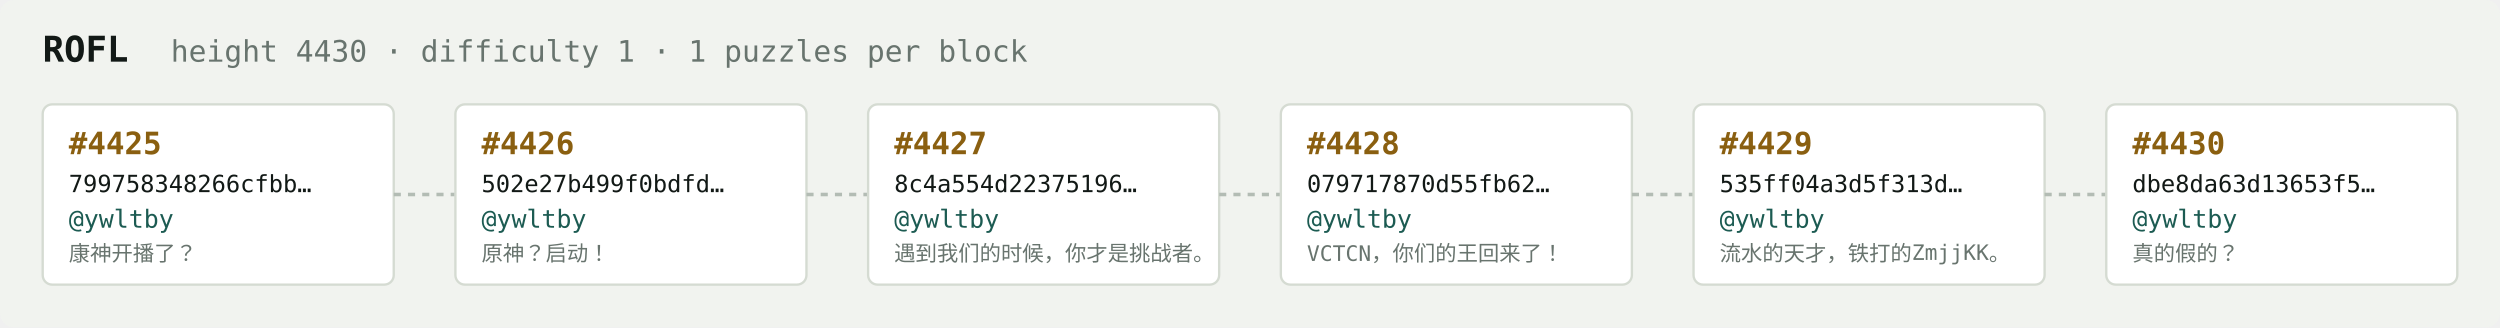
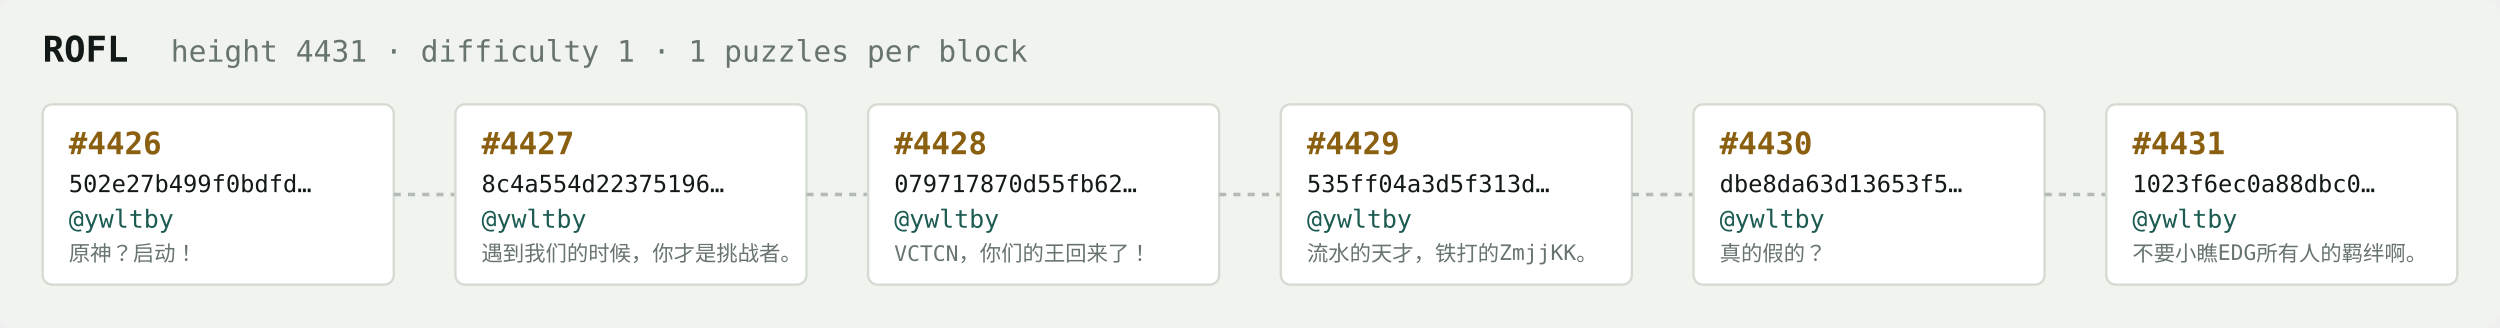
<svg xmlns="http://www.w3.org/2000/svg" width="1054" height="138" viewBox="0 0 1054 138" font-family="ui-monospace,SFMono-Regular,Menlo,monospace">
  <rect fill="#f1f3ef" width="1054" height="138" rx="6" />
  <text x="18" y="26" fill="#121916" font-size="15" font-weight="700">ROFL</text>
-   <text x="72" y="26" fill="#68746e" font-size="12.5">height 4430 · difficulty 1 · 1 puzzles per block</text>
+   <text x="72" y="26" fill="#68746e" font-size="12.5">height 4431 · difficulty 1 · 1 puzzles per block</text>
  <rect x="18" y="44" width="148" height="76" rx="4" fill="#ffffff" stroke="#d5dbd2" stroke-width="1" />
-   <text x="29" y="65" fill="#8a5f10" font-size="13" font-weight="700">#4425</text>
-   <text x="29" y="81" fill="#121916" font-size="10">799758348266cfbb…</text>
+   <text x="29" y="65" fill="#8a5f10" font-size="13" font-weight="700">#4426</text>
+   <text x="29" y="81" fill="#121916" font-size="10">502e27b499f0bdfd…</text>
  <text x="29" y="96" fill="#1c5b52" font-size="10.5">@ywltby</text>
-   <text x="29" y="110" fill="#68746e" font-size="9">康神开播了？</text>
+   <text x="29" y="110" fill="#68746e" font-size="9">原神？启动！</text>
  <line x1="166" y1="82.0" x2="192" y2="82.0" stroke="#b3bcb4" stroke-width="1.5" stroke-dasharray="3 3" />
  <rect x="192" y="44" width="148" height="76" rx="4" fill="#ffffff" stroke="#d5dbd2" stroke-width="1" />
-   <text x="203" y="65" fill="#8a5f10" font-size="13" font-weight="700">#4426</text>
-   <text x="203" y="81" fill="#121916" font-size="10">502e27b499f0bdfd…</text>
+   <text x="203" y="65" fill="#8a5f10" font-size="13" font-weight="700">#4427</text>
+   <text x="203" y="81" fill="#121916" font-size="10">8c4a554d22375196…</text>
  <text x="203" y="96" fill="#1c5b52" font-size="10.5">@ywltby</text>
-   <text x="203" y="110" fill="#68746e" font-size="9">原神？启动！</text>
+   <text x="203" y="110" fill="#68746e" font-size="9">遇到我们的时候，你才是挑战者。</text>
  <line x1="340" y1="82.0" x2="366" y2="82.0" stroke="#b3bcb4" stroke-width="1.5" stroke-dasharray="3 3" />
  <rect x="366" y="44" width="148" height="76" rx="4" fill="#ffffff" stroke="#d5dbd2" stroke-width="1" />
-   <text x="377" y="65" fill="#8a5f10" font-size="13" font-weight="700">#4427</text>
-   <text x="377" y="81" fill="#121916" font-size="10">8c4a554d22375196…</text>
+   <text x="377" y="65" fill="#8a5f10" font-size="13" font-weight="700">#4428</text>
+   <text x="377" y="81" fill="#121916" font-size="10">079717870d55fb62…</text>
  <text x="377" y="96" fill="#1c5b52" font-size="10.5">@ywltby</text>
-   <text x="377" y="110" fill="#68746e" font-size="9">遇到我们的时候，你才是挑战者。</text>
+   <text x="377" y="110" fill="#68746e" font-size="9">VCTCN，你们的王回来了！</text>
  <line x1="514" y1="82.0" x2="540" y2="82.0" stroke="#b3bcb4" stroke-width="1.5" stroke-dasharray="3 3" />
  <rect x="540" y="44" width="148" height="76" rx="4" fill="#ffffff" stroke="#d5dbd2" stroke-width="1" />
-   <text x="551" y="65" fill="#8a5f10" font-size="13" font-weight="700">#4428</text>
-   <text x="551" y="81" fill="#121916" font-size="10">079717870d55fb62…</text>
+   <text x="551" y="65" fill="#8a5f10" font-size="13" font-weight="700">#4429</text>
+   <text x="551" y="81" fill="#121916" font-size="10">535ff04a3d5f313d…</text>
  <text x="551" y="96" fill="#1c5b52" font-size="10.5">@ywltby</text>
-   <text x="551" y="110" fill="#68746e" font-size="9">VCTCN，你们的王回来了！</text>
+   <text x="551" y="110" fill="#68746e" font-size="9">流水的天才，铁打的ZmjjKK。</text>
  <line x1="688" y1="82.0" x2="714" y2="82.0" stroke="#b3bcb4" stroke-width="1.5" stroke-dasharray="3 3" />
  <rect x="714" y="44" width="148" height="76" rx="4" fill="#ffffff" stroke="#d5dbd2" stroke-width="1" />
-   <text x="725" y="65" fill="#8a5f10" font-size="13" font-weight="700">#4429</text>
-   <text x="725" y="81" fill="#121916" font-size="10">535ff04a3d5f313d…</text>
+   <text x="725" y="65" fill="#8a5f10" font-size="13" font-weight="700">#4430</text>
+   <text x="725" y="81" fill="#121916" font-size="10">dbe8da63d13653f5…</text>
  <text x="725" y="96" fill="#1c5b52" font-size="10.5">@ywltby</text>
-   <text x="725" y="110" fill="#68746e" font-size="9">流水的天才，铁打的ZmjjKK。</text>
+   <text x="725" y="110" fill="#68746e" font-size="9">真的假的？</text>
  <line x1="862" y1="82.0" x2="888" y2="82.0" stroke="#b3bcb4" stroke-width="1.5" stroke-dasharray="3 3" />
  <rect x="888" y="44" width="148" height="76" rx="4" fill="#ffffff" stroke="#d5dbd2" stroke-width="1" />
-   <text x="899" y="65" fill="#8a5f10" font-size="13" font-weight="700">#4430</text>
-   <text x="899" y="81" fill="#121916" font-size="10">dbe8da63d13653f5…</text>
+   <text x="899" y="65" fill="#8a5f10" font-size="13" font-weight="700">#4431</text>
+   <text x="899" y="81" fill="#121916" font-size="10">1023f6ec0a88dbc0…</text>
  <text x="899" y="96" fill="#1c5b52" font-size="10.5">@ywltby</text>
-   <text x="899" y="110" fill="#68746e" font-size="9">真的假的？</text>
+   <text x="899" y="110" fill="#68746e" font-size="9">不要小瞧EDG所有人的羁绊啊。</text>
</svg>
